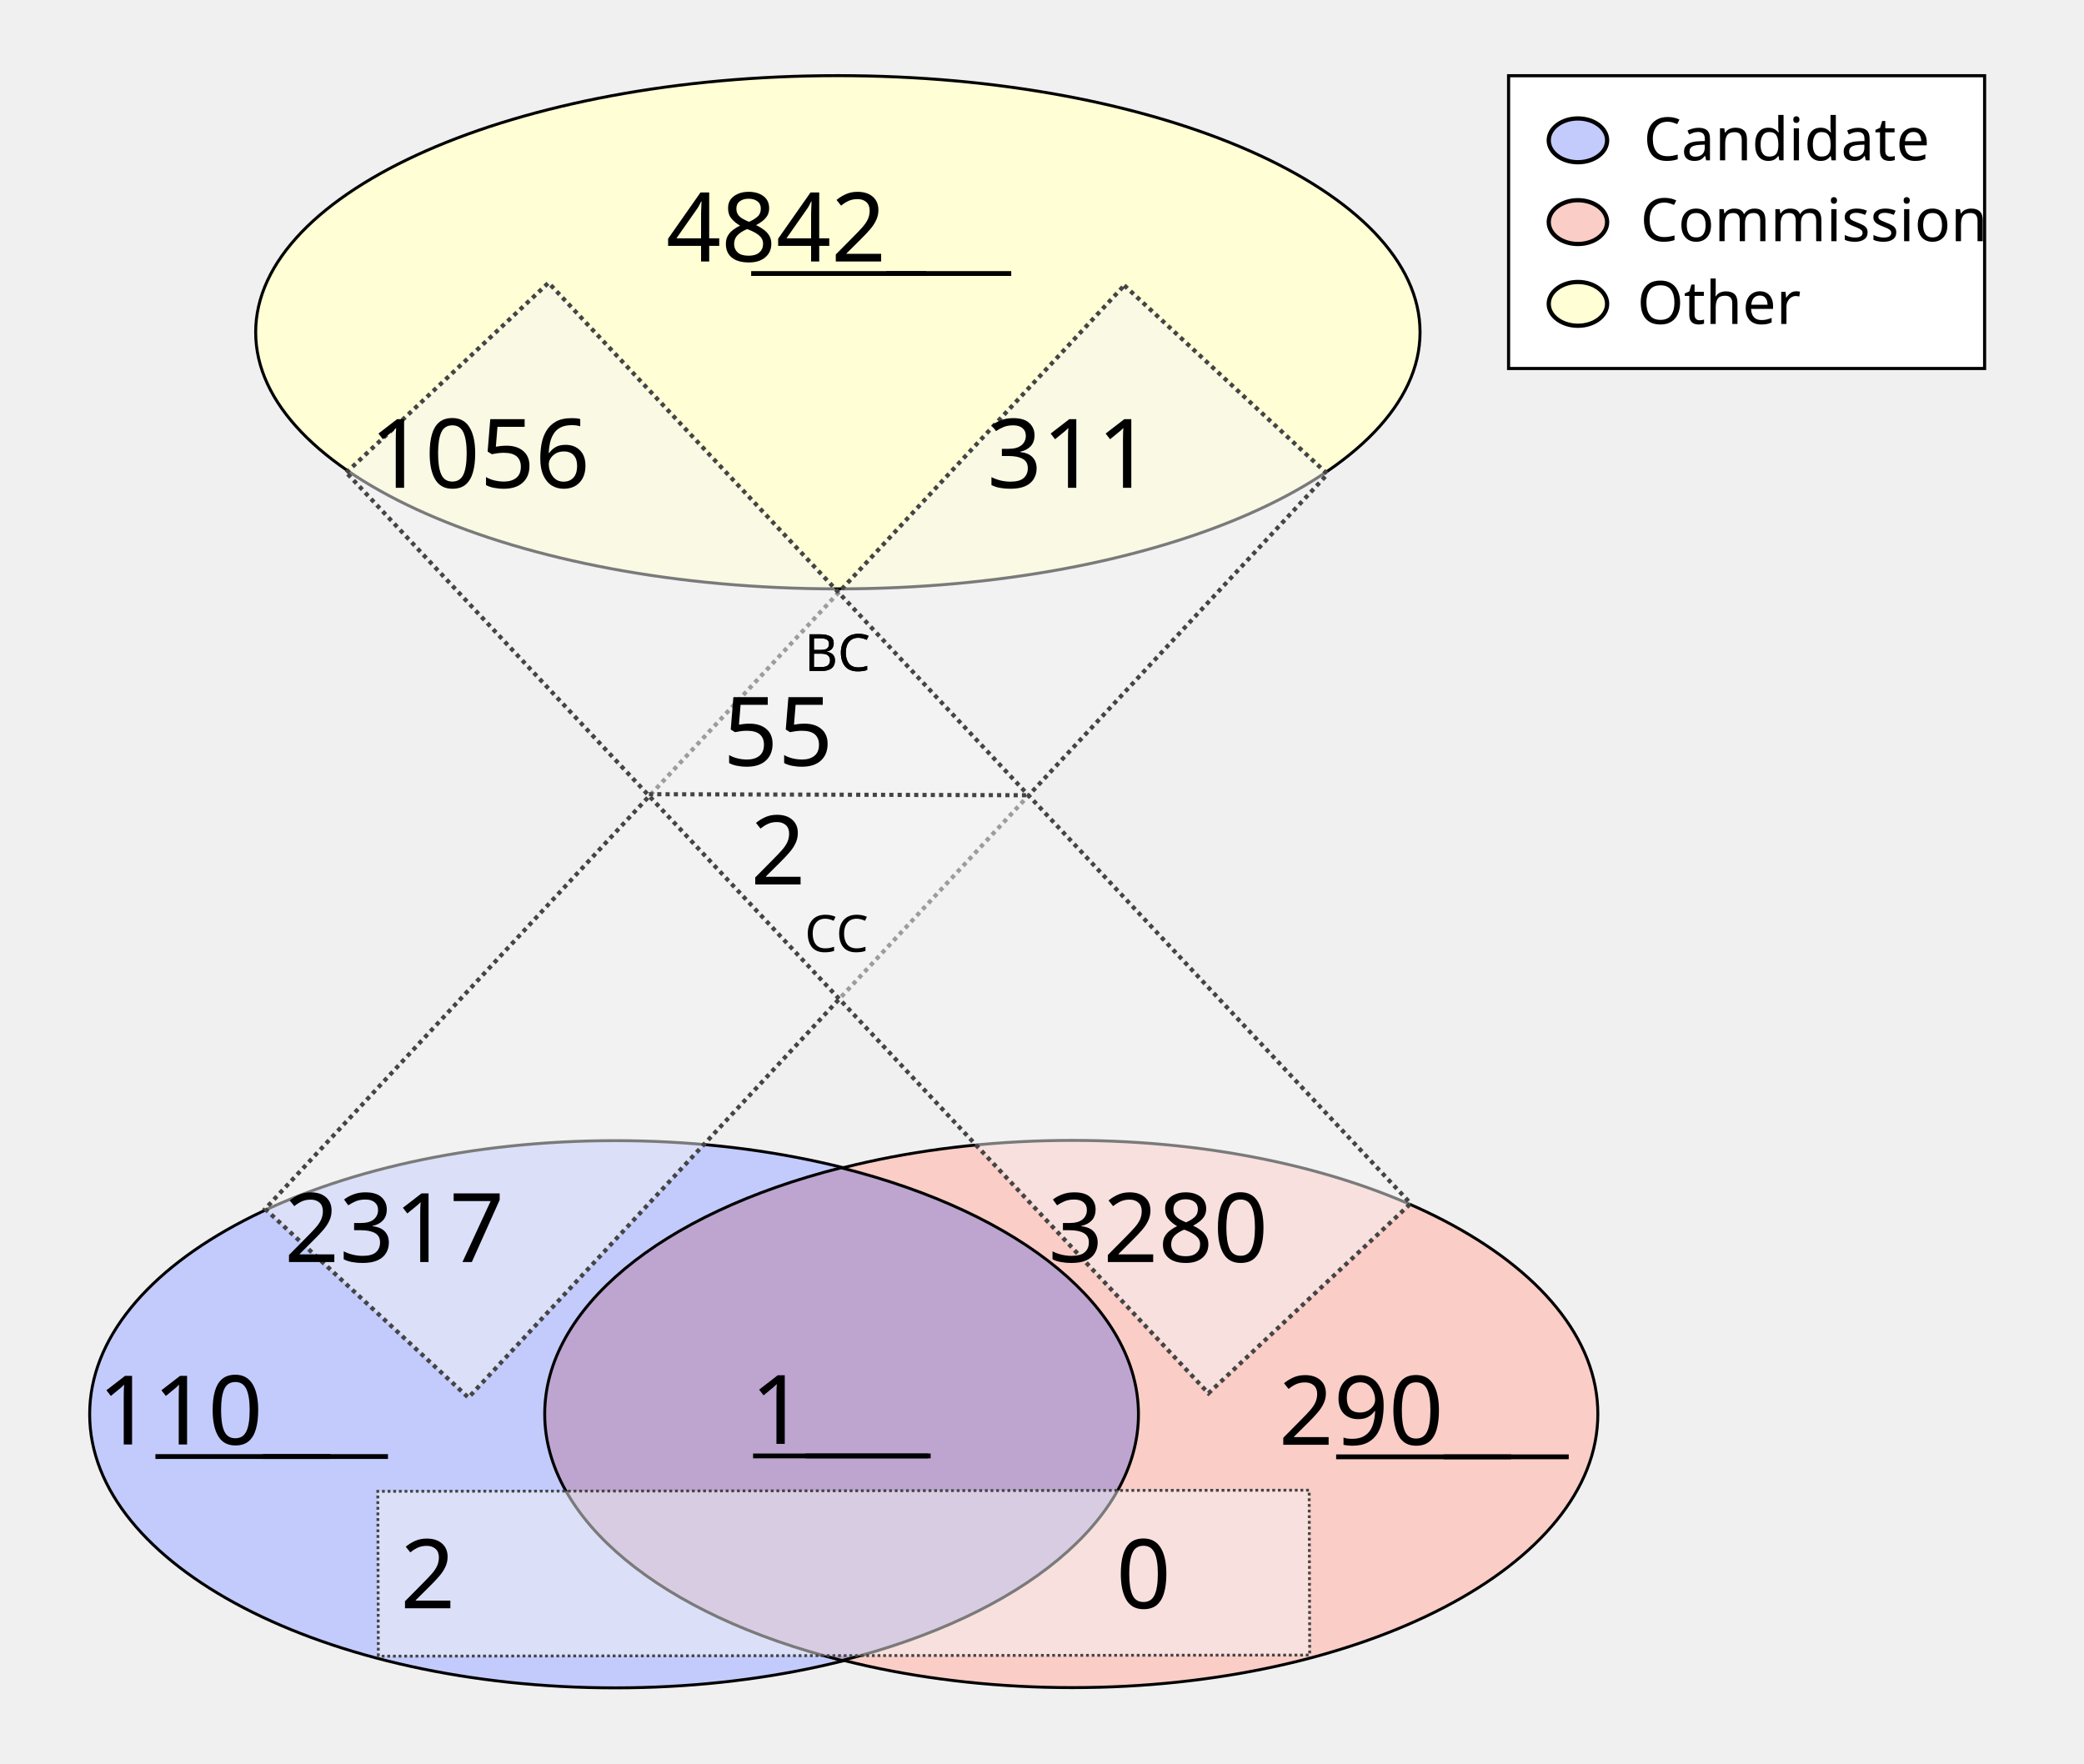
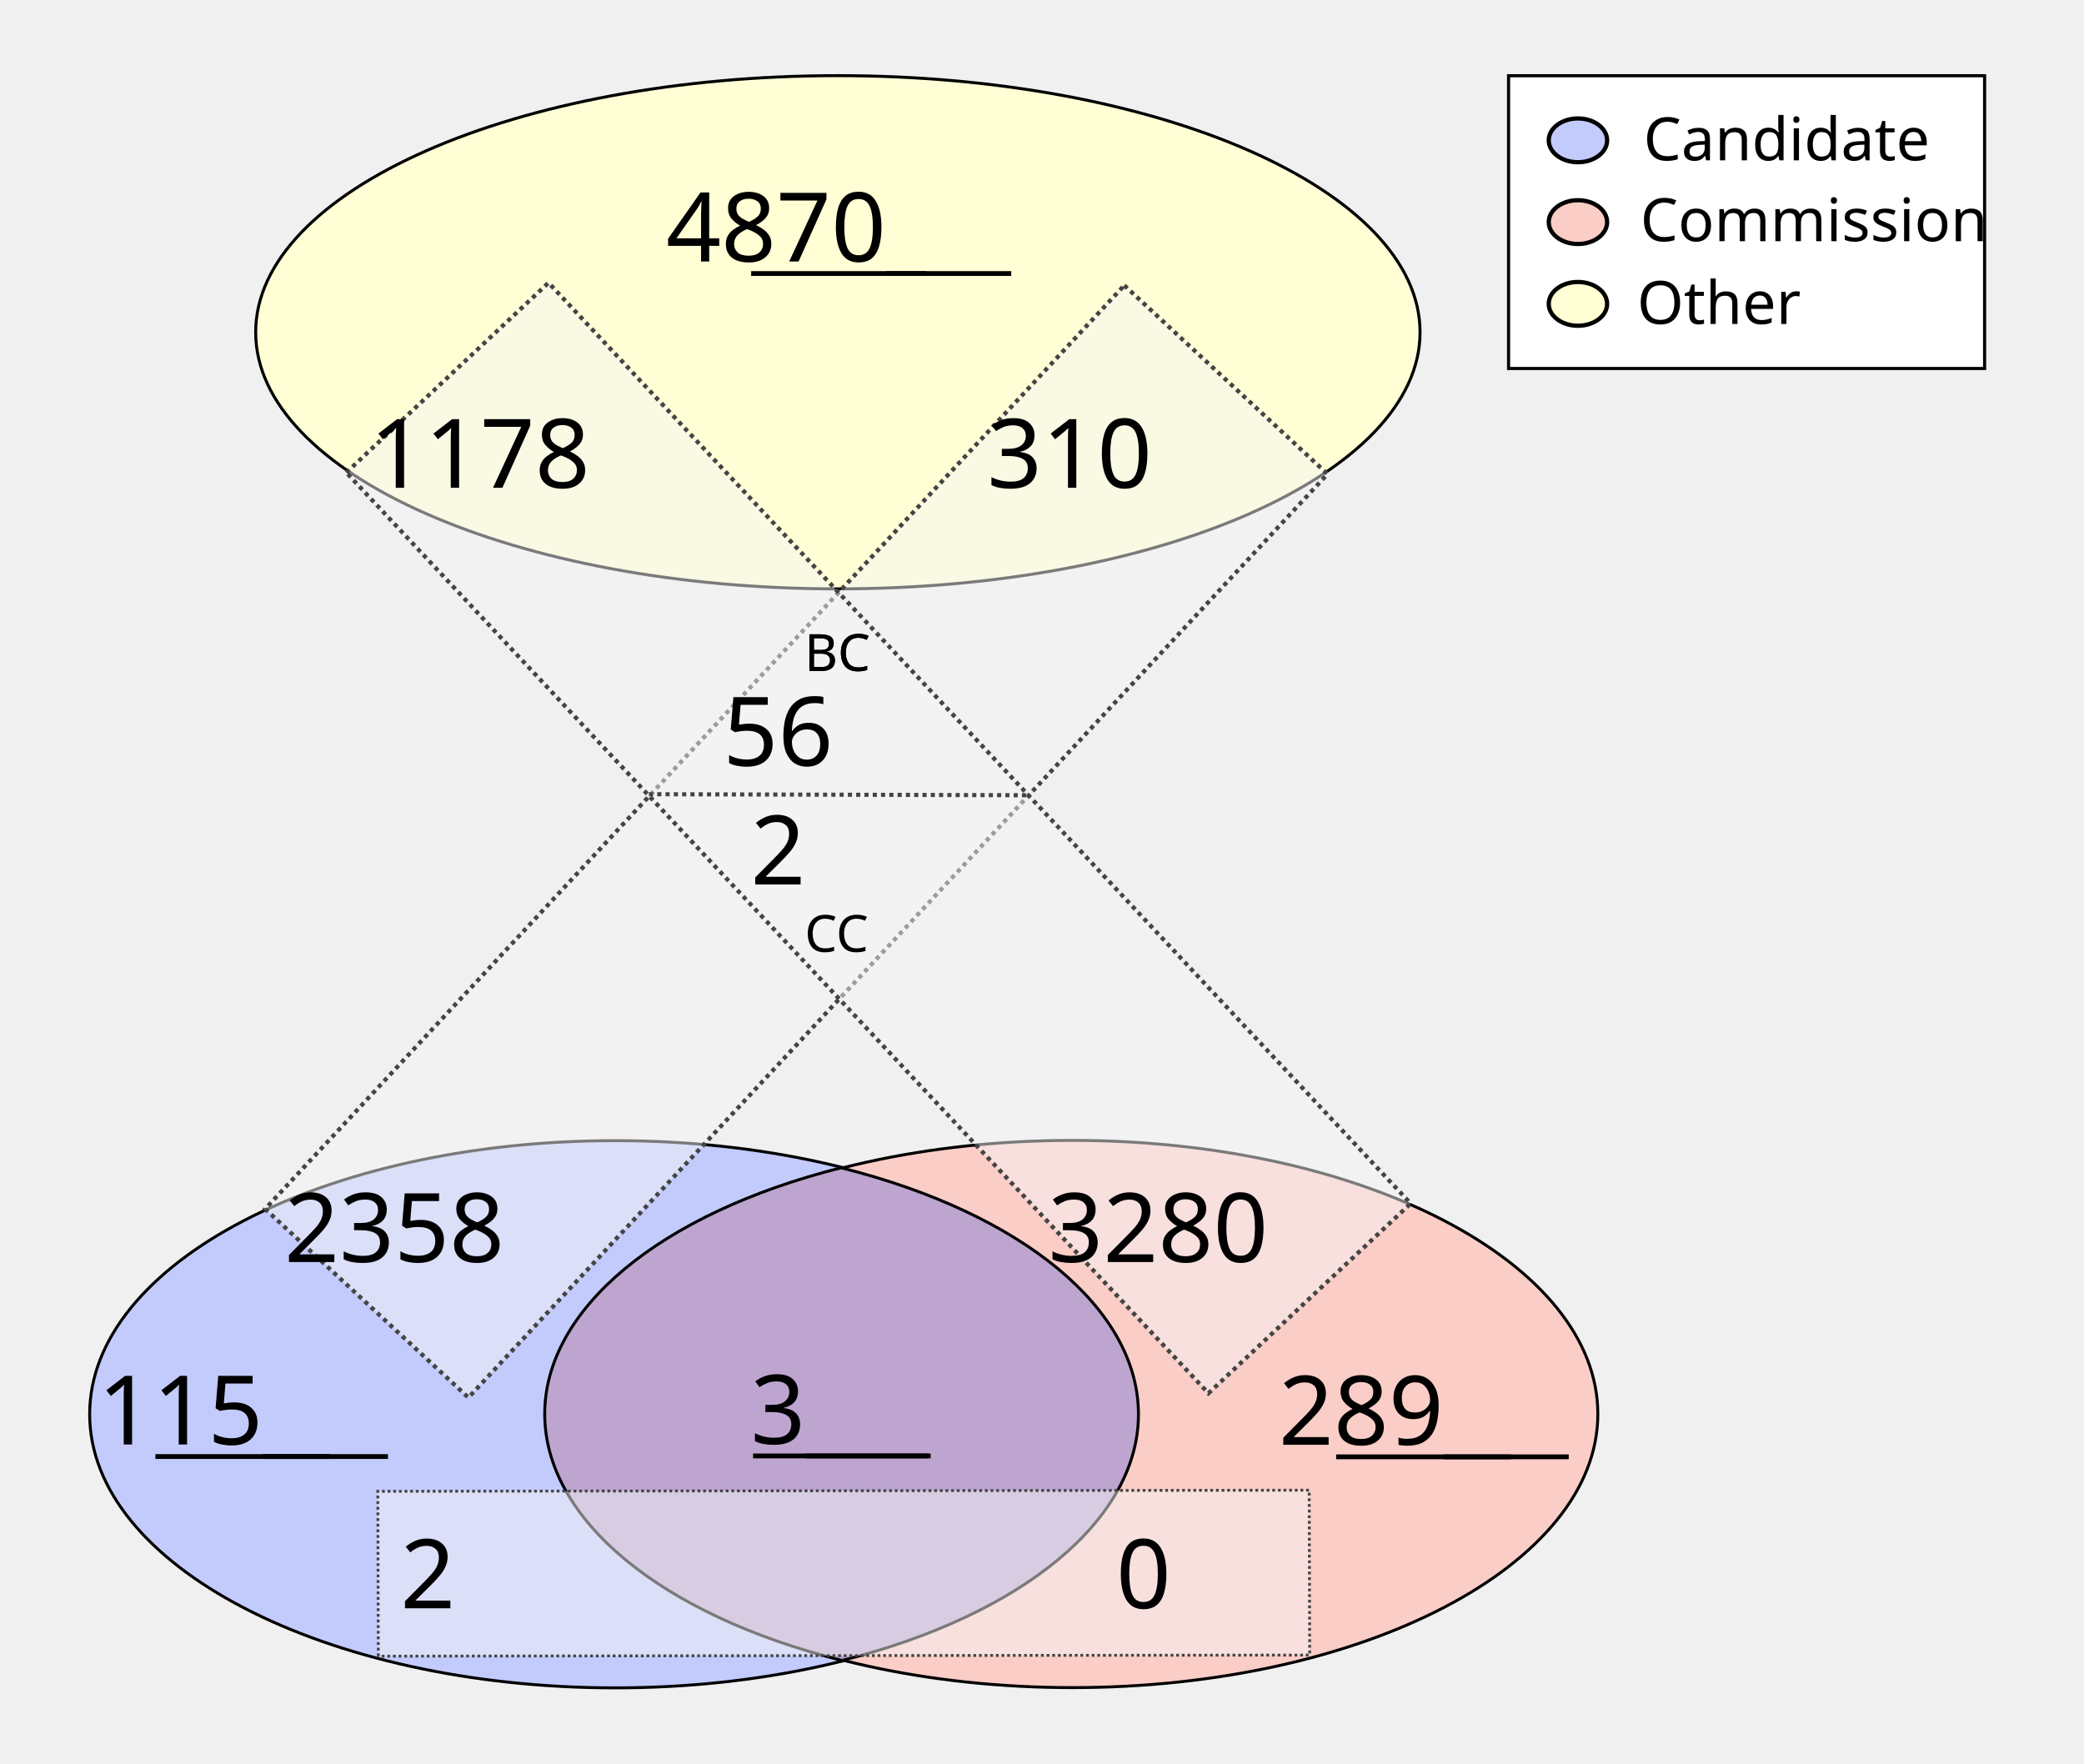
<svg xmlns="http://www.w3.org/2000/svg" height="1100" id="svg8" version="1.1" viewBox="0 0 343.958 291.042" width="1300">
  <defs id="defs2" />
  <g id="layer1">
    <ellipse cx="138.286" cy="54.835" id="path24" rx="96.088" ry="42.351" style="fill:#fffed4;fill-opacity:1;stroke:#000000;stroke-width:0.492;stroke-miterlimit:4;stroke-dasharray:none;stroke-opacity:1" />
    <g id="g907" transform="matrix(1.962533,0,0,1.962533,-64.58012,-27.26514)">
      <g id="g879" transform="translate(-3.274867,-53.25647)">
        <ellipse cx="87.914" cy="186.08" id="ellipse858" rx="44.192" ry="23.009" style="fill:#c3cbfc;fill-opacity:1;stroke:#000000;stroke-width:0.246;stroke-miterlimit:4;stroke-dasharray:none;stroke-opacity:1" />
        <ellipse cx="126.366" cy="186.059" id="ellipse860" rx="44.192" ry="23.009" style="fill:#facdc7;fill-opacity:1;stroke:#000000;stroke-width:0.246;stroke-miterlimit:4;stroke-dasharray:none;stroke-opacity:1" />
      </g>
      <path d="m 103.641,112.096 a 44.192,23.009 0 0 0 -24.925,20.707 44.192,23.009 0 0 0 25.008,20.727 44.192,23.009 0 0 0 24.925,-20.707 44.192,23.009 0 0 0 -25.007,-20.728 z" id="ellipse851" style="fill:#bda5d0;fill-opacity:1;stroke:#000000;stroke-width:0.246;stroke-miterlimit:4;stroke-dasharray:none;stroke-opacity:1" />
    </g>
    <rect height="208.179" id="rect933" style="fill:#f4f5f4;fill-opacity:0.5;stroke:#444444;stroke-width:0.702;stroke-miterlimit:4;stroke-dasharray:0.702, 0.702;stroke-dashoffset:0;stroke-opacity:1" transform="matrix(0.7329151,0.6803202,-0.6811319,0.7321608,0,0)" width="45.771" x="167.941" y="-91.72" />
    <rect height="153.722" id="rect953" style="fill:#f4f5f4;fill-opacity:0.5;stroke:#444444;stroke-width:0.465;stroke-miterlimit:4;stroke-dasharray:0.465, 0.465;stroke-dashoffset:0;stroke-opacity:1" transform="matrix(-0.00311427,-0.9999952,0.9999993,-0.00120604,0,0)" width="27.209" x="-273.408" y="61.589" />
    <text id="other_nodes" style="font-style:normal;font-variant:normal;font-weight:normal;font-stretch:normal;font-size:15.875px;line-height:1.25;font-family:Calibri;-inkscape-font-specification:Calibri;text-align:center;text-decoration: underline;text-decoration-line: underline;text-anchor:middle;fill:#000000;fill-opacity:1;stroke:none;stroke-width:0.487" x="138.423" xml:space="preserve" y="43.159">
-       <tspan id="tspan974" style="font-style:normal;font-variant:normal;font-weight:normal;font-stretch:normal;font-size:15.875px;font-family:Calibri;-inkscape-font-specification:Calibri;text-align:center;text-anchor:middle;stroke-width:0.487" x="138.423" y="43.159">4842</tspan>
+       <tspan id="tspan974" style="font-style:normal;font-variant:normal;font-weight:normal;font-stretch:normal;font-size:15.875px;font-family:Calibri;-inkscape-font-specification:Calibri;text-align:center;text-anchor:middle;stroke-width:0.487" x="138.423" y="43.159">4870</tspan>
    </text>
    <text id="cand_nodes" style="font-style:normal;font-variant:normal;font-weight:normal;font-stretch:normal;font-size:15.875px;line-height:1.25;font-family:Calibri;-inkscape-font-specification:Calibri;text-align:center;text-decoration: underline;text-decoration-line: underline;text-anchor:middle;fill:#000000;fill-opacity:1;stroke:none;stroke-width:0.487" x="40.095" xml:space="preserve" y="238.401">
-       <tspan id="tspan986" style="font-style:normal;font-variant:normal;font-weight:normal;font-stretch:normal;font-size:15.875px;font-family:Calibri;-inkscape-font-specification:Calibri;text-align:center;text-anchor:middle;stroke-width:0.487" x="40.095" y="238.401">110</tspan>
+       <tspan id="tspan986" style="font-style:normal;font-variant:normal;font-weight:normal;font-stretch:normal;font-size:15.875px;font-family:Calibri;-inkscape-font-specification:Calibri;text-align:center;text-anchor:middle;stroke-width:0.487" x="40.095" y="238.401">115</tspan>
    </text>
    <text id="comm_nodes" style="font-style:normal;font-variant:normal;font-weight:normal;font-stretch:normal;font-size:15.875px;line-height:1.25;font-family:Calibri;-inkscape-font-specification:Calibri;text-align:center;text-decoration: underline;text-decoration-line: underline;text-anchor:middle;fill:#000000;fill-opacity:1;stroke:none;stroke-width:0.487" x="234.976" xml:space="preserve" y="238.447">
-       <tspan id="tspan1013" style="font-style:normal;font-variant:normal;font-weight:normal;font-stretch:normal;font-size:15.875px;font-family:Calibri;-inkscape-font-specification:Calibri;text-align:center;text-anchor:middle;stroke-width:0.487" x="234.976" y="238.447">290</tspan>
+       <tspan id="tspan1013" style="font-style:normal;font-variant:normal;font-weight:normal;font-stretch:normal;font-size:15.875px;font-family:Calibri;-inkscape-font-specification:Calibri;text-align:center;text-anchor:middle;stroke-width:0.487" x="234.976" y="238.447">289</tspan>
    </text>
    <text id="co-au" style="font-style:normal;font-variant:normal;font-weight:normal;font-stretch:normal;font-size:15.875px;line-height:1.25;font-family:Calibri;-inkscape-font-specification:Calibri;text-align:center;text-decoration: underline;text-decoration-line: underline;text-anchor:middle;fill:#000000;fill-opacity:1;stroke:none;stroke-width:0.487" x="138.741" xml:space="preserve" y="238.3">
-       <tspan id="tspan978" style="font-style:normal;font-variant:normal;font-weight:normal;font-stretch:normal;font-size:15.875px;font-family:Calibri;-inkscape-font-specification:Calibri;text-align:center;text-anchor:middle;stroke-width:0.487" x="138.741" y="238.3">1</tspan>
+       <tspan id="tspan978" style="font-style:normal;font-variant:normal;font-weight:normal;font-stretch:normal;font-size:15.875px;font-family:Calibri;-inkscape-font-specification:Calibri;text-align:center;text-anchor:middle;stroke-width:0.487" x="138.741" y="238.3">3</tspan>
    </text>
    <rect height="208.179" id="rect1080" style="fill:#f4f5f4;fill-opacity:0.5;stroke:#444444;stroke-width:0.702;stroke-miterlimit:4;stroke-dasharray:0.702, 0.702;stroke-dashoffset:0;stroke-opacity:1" transform="matrix(0.7291825,-0.6843193,0.6835109,0.7299403,0,0)" width="45.771" x="-11.583" y="95.981" />
    <text id="cand-comm" style="font-style:normal;font-weight:normal;font-size:15.875px;line-height:1.25;font-family:sans-serif;text-align:center;text-anchor:middle;fill:#000000;fill-opacity:1;stroke:none;stroke-width:0.487" x="80.939" xml:space="preserve" y="265.422">
      <tspan id="tspan1082" style="font-size:15.875px;text-align:center;text-anchor:middle;stroke-width:0.487" x="80.939" y="265.422">2</tspan>
    </text>
    <text id="comm-cand" style="font-style:normal;font-weight:normal;font-size:15.875px;line-height:1.25;font-family:sans-serif;text-align:center;text-anchor:middle;fill:#000000;fill-opacity:1;stroke:none;stroke-width:0.487" x="199.067" xml:space="preserve" y="265.422">
      <tspan id="tspan1086" style="font-size:15.875px;text-align:center;text-anchor:middle;stroke-width:0.487" x="199.067" y="265.422">0</tspan>
    </text>
    <text id="cand-other" style="font-style:normal;font-variant:normal;font-weight:normal;font-stretch:normal;font-size:15.875px;line-height:1.25;font-family:Calibri;-inkscape-font-specification:Calibri;text-align:center;text-anchor:middle;fill:#000000;fill-opacity:1;stroke:none;stroke-width:0.487" x="75.409" xml:space="preserve" y="208.278">
-       <tspan id="tspan1094" style="font-style:normal;font-variant:normal;font-weight:normal;font-stretch:normal;font-size:15.875px;font-family:Calibri;-inkscape-font-specification:Calibri;text-align:center;text-anchor:middle;stroke-width:0.487" x="75.409" y="208.278">2317</tspan>
+       <tspan id="tspan1094" style="font-style:normal;font-variant:normal;font-weight:normal;font-stretch:normal;font-size:15.875px;font-family:Calibri;-inkscape-font-specification:Calibri;text-align:center;text-anchor:middle;stroke-width:0.487" x="75.409" y="208.278">2358</tspan>
    </text>
    <text id="comm-other" style="font-style:normal;font-variant:normal;font-weight:normal;font-stretch:normal;font-size:15.875px;line-height:1.25;font-family:Calibri;-inkscape-font-specification:Calibri;text-align:center;text-anchor:middle;fill:#000000;fill-opacity:1;stroke:none;stroke-width:0.487" x="201.475" xml:space="preserve" y="208.278">
      <tspan id="tspan1098" style="font-style:normal;font-variant:normal;font-weight:normal;font-stretch:normal;font-size:15.875px;font-family:Calibri;-inkscape-font-specification:Calibri;text-align:center;text-anchor:middle;stroke-width:0.487" x="201.475" y="208.278">3280</tspan>
    </text>
    <text id="other-comm" style="font-style:normal;font-variant:normal;font-weight:normal;font-stretch:normal;font-size:15.875px;line-height:1.25;font-family:Calibri;-inkscape-font-specification:Calibri;text-align:center;text-anchor:middle;fill:#000000;fill-opacity:1;stroke:none;stroke-width:0.487" x="89.534" xml:space="preserve" y="80.505">
-       <tspan id="tspan1112" style="font-style:normal;font-variant:normal;font-weight:normal;font-stretch:normal;font-size:15.875px;font-family:Calibri;-inkscape-font-specification:Calibri;text-align:center;text-anchor:middle;stroke-width:0.487" x="89.534" y="80.505">1056</tspan>
+       <tspan id="tspan1112" style="font-style:normal;font-variant:normal;font-weight:normal;font-stretch:normal;font-size:15.875px;font-family:Calibri;-inkscape-font-specification:Calibri;text-align:center;text-anchor:middle;stroke-width:0.487" x="89.534" y="80.505">1178</tspan>
    </text>
    <text id="other-cand" style="font-style:normal;font-variant:normal;font-weight:normal;font-stretch:normal;font-size:15.875px;line-height:1.25;font-family:Calibri;-inkscape-font-specification:Calibri;text-align:center;text-anchor:middle;fill:#000000;fill-opacity:1;stroke:none;stroke-width:0.487" x="186.859" xml:space="preserve" y="80.505">
-       <tspan id="tspan1116" style="font-style:normal;font-variant:normal;font-weight:normal;font-stretch:normal;font-size:15.875px;font-family:Calibri;-inkscape-font-specification:Calibri;text-align:center;text-anchor:middle;stroke-width:0.487" x="186.859" y="80.505">311</tspan>
+       <tspan id="tspan1116" style="font-style:normal;font-variant:normal;font-weight:normal;font-stretch:normal;font-size:15.875px;font-family:Calibri;-inkscape-font-specification:Calibri;text-align:center;text-anchor:middle;stroke-width:0.487" x="186.859" y="80.505">310</tspan>
    </text>
    <text id="text1122" style="font-style:normal;font-weight:normal;font-size:8.467px;line-height:1.25;font-family:sans-serif;fill:#000000;fill-opacity:1;stroke:none;stroke-width:0.487" x="132.76" xml:space="preserve" y="110.726">
      <tspan id="tspan1120" style="font-size:8.467px;stroke-width:0.487" x="132.76" y="110.726">BC</tspan>
    </text>
    <text id="bc" style="font-style:normal;font-variant:normal;font-weight:normal;font-stretch:normal;font-size:15.875px;line-height:1.25;font-family:Calibri;-inkscape-font-specification:Calibri;text-align:center;text-anchor:middle;fill:#000000;fill-opacity:1;stroke:none;stroke-width:0.487" x="138.74" xml:space="preserve" y="126.383">
-       <tspan id="tspan1136" style="font-style:normal;font-variant:normal;font-weight:normal;font-stretch:normal;font-size:15.875px;font-family:Calibri;-inkscape-font-specification:Calibri;text-align:center;text-anchor:middle;stroke-width:0.487" x="138.74" y="126.383">55</tspan>
+       <tspan id="tspan1136" style="font-style:normal;font-variant:normal;font-weight:normal;font-stretch:normal;font-size:15.875px;font-family:Calibri;-inkscape-font-specification:Calibri;text-align:center;text-anchor:middle;stroke-width:0.487" x="138.74" y="126.383">56</tspan>
    </text>
    <text id="text1126" style="font-style:normal;font-weight:normal;font-size:8.467px;line-height:1.25;font-family:sans-serif;fill:#000000;fill-opacity:1;stroke:none;stroke-width:0.487" x="132.805" xml:space="preserve" y="157.089">
      <tspan id="tspan1124" style="font-size:8.467px;stroke-width:0.487" x="132.805" y="157.089">CC</tspan>
    </text>
    <text id="cc" style="font-style:normal;font-variant:normal;font-weight:normal;font-stretch:normal;font-size:15.875px;line-height:1.25;font-family:Calibri;-inkscape-font-specification:Calibri;text-align:center;text-anchor:middle;fill:#000000;fill-opacity:1;stroke:none;stroke-width:0.487" x="138.744" xml:space="preserve" y="145.967">
      <tspan id="tspan1128" style="font-style:normal;font-variant:normal;font-weight:normal;font-stretch:normal;font-size:15.875px;font-family:Calibri;-inkscape-font-specification:Calibri;text-align:center;text-anchor:middle;stroke-width:0.487" x="138.744" y="145.967">2</tspan>
    </text>
    <path d="m 107.106,131.072 62.947,0.174 v 0 0" id="path46" style="fill:none;stroke:#444444;stroke-width:0.684;stroke-linecap:butt;stroke-linejoin:miter;stroke-miterlimit:4;stroke-dasharray:0.684, 0.684;stroke-dashoffset:0;stroke-opacity:1" />
    <text id="text890" style="font-style:normal;font-weight:normal;font-size:8.467px;line-height:1.25;font-family:sans-serif;fill:#000000;fill-opacity:1;stroke:none;stroke-width:0.487" x="132.76" xml:space="preserve" y="110.726">
      <tspan id="tspan888" style="font-size:8.467px;stroke-width:0.487" x="132.76" y="110.726">BC</tspan>
    </text>
    <rect height="48.318" id="rect870" style="fill:#ffffff;fill-opacity:1;stroke:#000000;stroke-width:0.516;stroke-miterlimit:4;stroke-dasharray:none;stroke-dashoffset:0;stroke-opacity:1" width="78.568" x="248.987" y="12.497" />
    <g id="g151" transform="translate(0.1383428,0.2317149)">
      <ellipse cx="260.295" cy="22.93" id="path872" rx="4.817" ry="3.613" style="fill:#c3cbfc;fill-opacity:1;stroke:#000000;stroke-width:0.702;stroke-miterlimit:4;stroke-dasharray:none;stroke-dashoffset:0;stroke-opacity:1" />
      <ellipse cx="260.295" cy="36.424" id="ellipse874" rx="4.817" ry="3.613" style="fill:#facdc7;fill-opacity:1;stroke:#000000;stroke-width:0.702;stroke-miterlimit:4;stroke-dasharray:none;stroke-dashoffset:0;stroke-opacity:1" />
      <ellipse cx="260.295" cy="49.918" id="ellipse876" rx="4.817" ry="3.613" style="fill:#fffed4;fill-opacity:1;stroke:#000000;stroke-width:0.702;stroke-miterlimit:4;stroke-dasharray:none;stroke-dashoffset:0;stroke-opacity:1" />
      <text id="text1122-9" style="font-style:normal;font-variant:normal;font-weight:normal;font-stretch:normal;font-size:9.878px;line-height:1.25;font-family:Calibri;-inkscape-font-specification:Calibri;fill:#000000;fill-opacity:1;stroke:none;stroke-width:0.487" x="271.11" xml:space="preserve" y="26.234">
        <tspan id="tspan1120-0" style="font-style:normal;font-variant:normal;font-weight:normal;font-stretch:normal;font-size:9.878px;font-family:Calibri;-inkscape-font-specification:Calibri;stroke-width:0.487" x="271.11" y="26.234">Candidate</tspan>
      </text>
      <text id="text902" style="font-style:normal;font-variant:normal;font-weight:normal;font-stretch:normal;font-size:9.878px;line-height:1.25;font-family:Calibri;-inkscape-font-specification:Calibri;fill:#000000;fill-opacity:1;stroke:none;stroke-width:0.487" x="270.581" xml:space="preserve" y="39.578">
        <tspan id="tspan900" style="font-style:normal;font-variant:normal;font-weight:normal;font-stretch:normal;font-size:9.878px;font-family:Calibri;-inkscape-font-specification:Calibri;stroke-width:0.487" x="270.581" y="39.578">Commission</tspan>
      </text>
      <text id="text910" style="font-style:normal;font-weight:normal;font-size:9.878px;line-height:1.25;font-family:sans-serif;fill:#000000;fill-opacity:1;stroke:none;stroke-width:0.487" x="270.051" xml:space="preserve" y="53.231">
        <tspan id="tspan908" style="font-style:normal;font-variant:normal;font-weight:normal;font-stretch:normal;font-size:9.878px;font-family:Calibri;-inkscape-font-specification:Calibri;stroke-width:0.487" x="270.051" y="53.231">Other</tspan>
      </text>
    </g>
  </g>
</svg>
